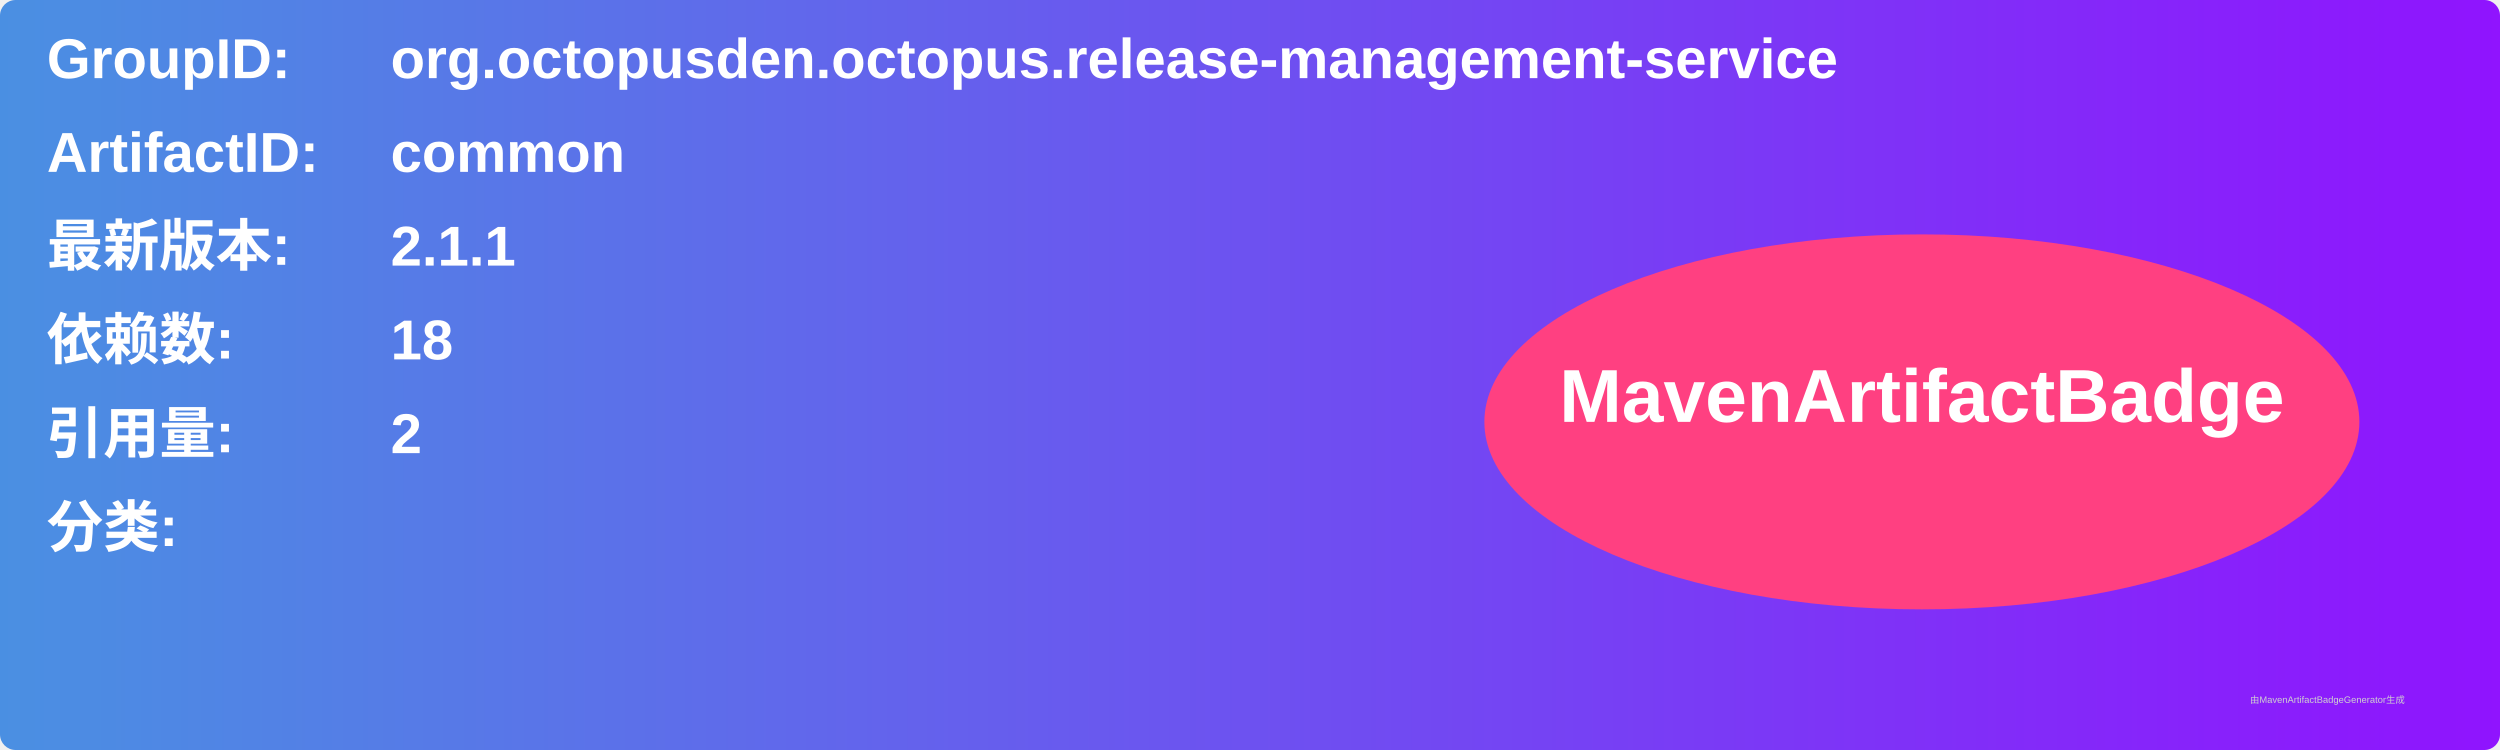
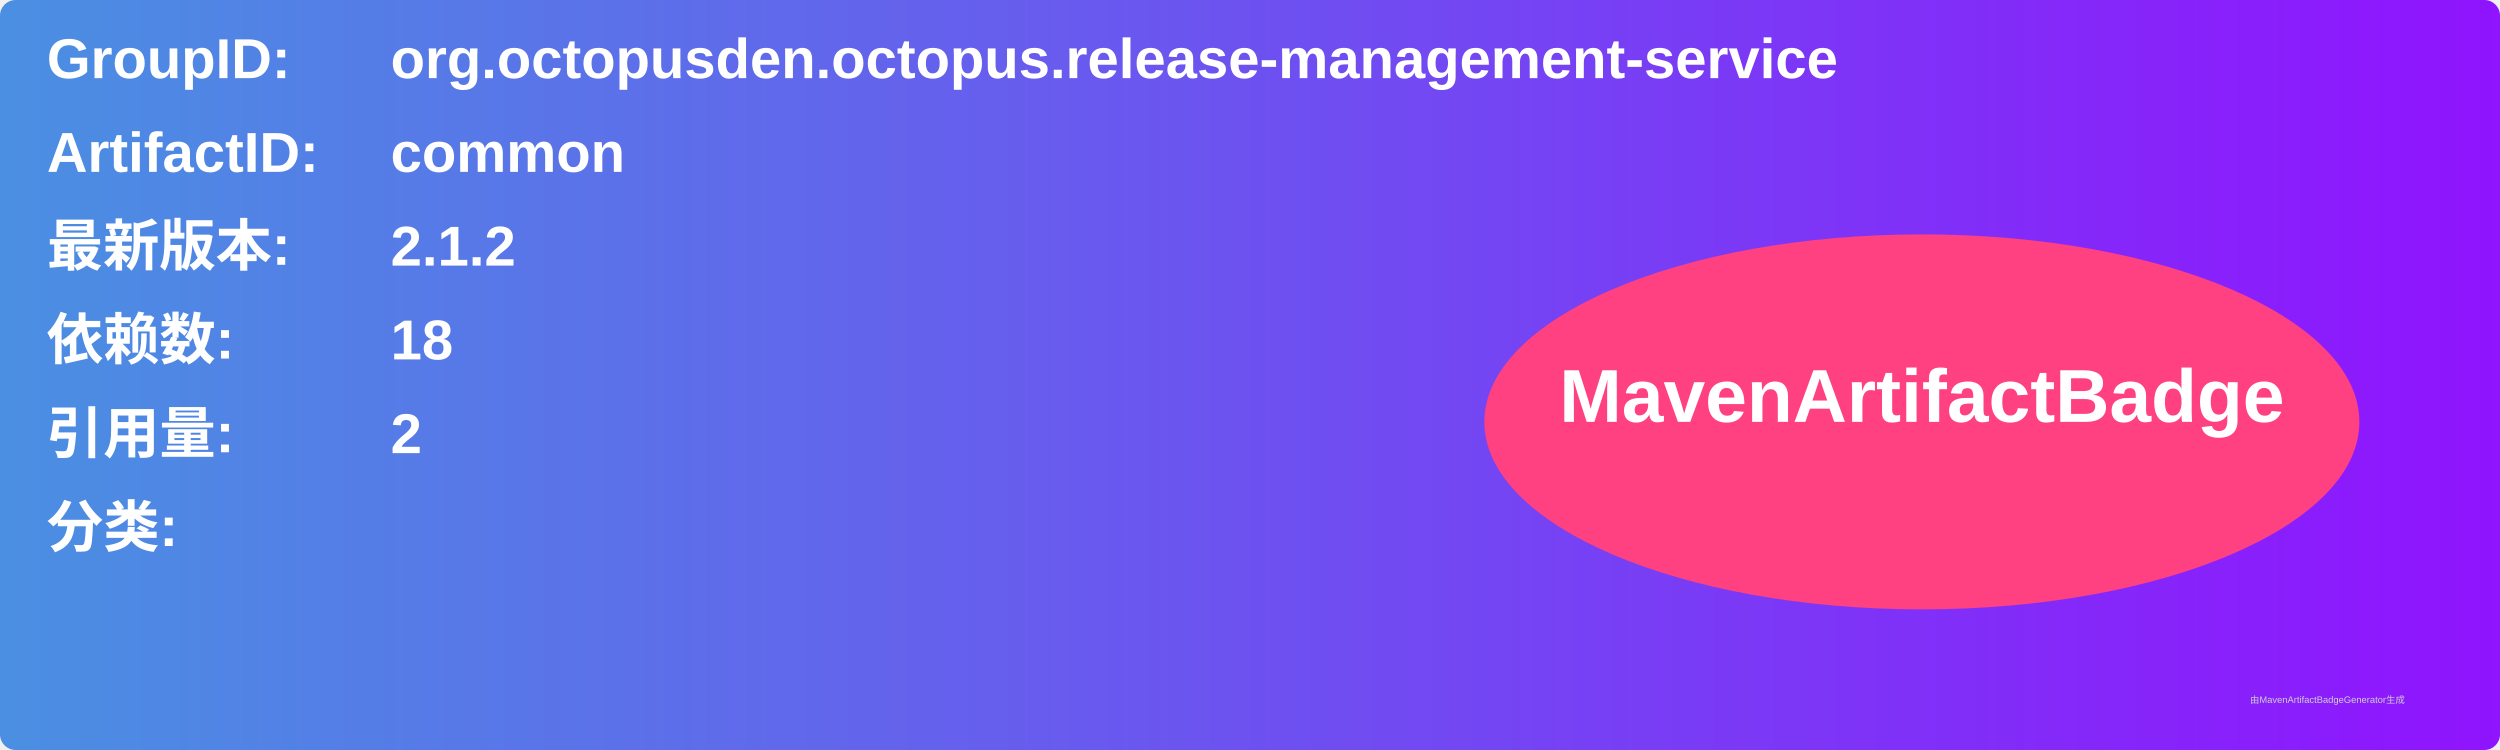
<svg xmlns="http://www.w3.org/2000/svg" width="800" height="240" viewBox="0 0 800 240">
  <linearGradient id="grad" x1="0%" y1="0%" x2="100%" y2="0%">
    <stop offset="0%" stop-color="#4a90e2" />
    <stop offset="100%" stop-color="#9013fe" />
  </linearGradient>
  <rect width="100%" height="100%" rx="5" ry="5" fill="url(#grad)" />
  <g transform="translate(15, 15)">
    <text x="0" y="10" font-family="Arial" font-size="18" fill="white" font-weight="bold" width="260">GroupID:</text>
    <text x="110" y="10" font-family="Arial" font-size="18" fill="white" font-weight="bold" width="460">org.octopusden.octopus.release-management-service</text>
    <text x="0" y="40" font-family="Arial" font-size="18" fill="white" font-weight="bold" width="260">ArtifactID:</text>
    <text x="110" y="40" font-family="Arial" font-size="18" fill="white" font-weight="bold" width="460">common</text>
    <text x="0" y="70" font-family="Arial" font-size="18" fill="white" font-weight="bold">最新版本:</text>
    <text x="110" y="70" font-family="Arial" font-size="18" fill="white" font-weight="bold">
-       <tspan font-weight="bold">2.1.1</tspan>
+       <tspan font-weight="bold">2.1.2</tspan>
    </text>
    <text x="0" y="100" font-family="Arial" font-size="18" fill="white" font-weight="bold">依赖数: </text>
    <text x="110" y="100" font-family="Arial" font-size="18" fill="white">
      <tspan font-weight="bold">18</tspan>
    </text>
    <text x="0" y="130" font-family="Arial" font-size="18" fill="white" font-weight="bold">引用量: </text>
    <text x="110" y="130" font-family="Arial" font-size="18" fill="white">
      <tspan font-weight="bold">2</tspan>
    </text>
    <text x="0" y="160" font-family="Arial" font-size="18" fill="white" font-weight="bold">分类:</text>
    <text x="10" y="190" font-family="Arial" font-size="10" fill="white">
      <tspan font-weight="bold" />
    </text>
    <ellipse cx="600" cy="120" rx="140" ry="60" fill="#ff4081" />
    <text x="600" y="120" text-anchor="middle" font-family="Arial" font-size="24" fill="white" font-weight="bold">MavenArtifactBadge</text>
  </g>
  <text x="720" y="225" font-family="Arial" font-size="3" fill="#d0d0d0">由MavenArtifactBadgeGenerator生成</text>
</svg>
